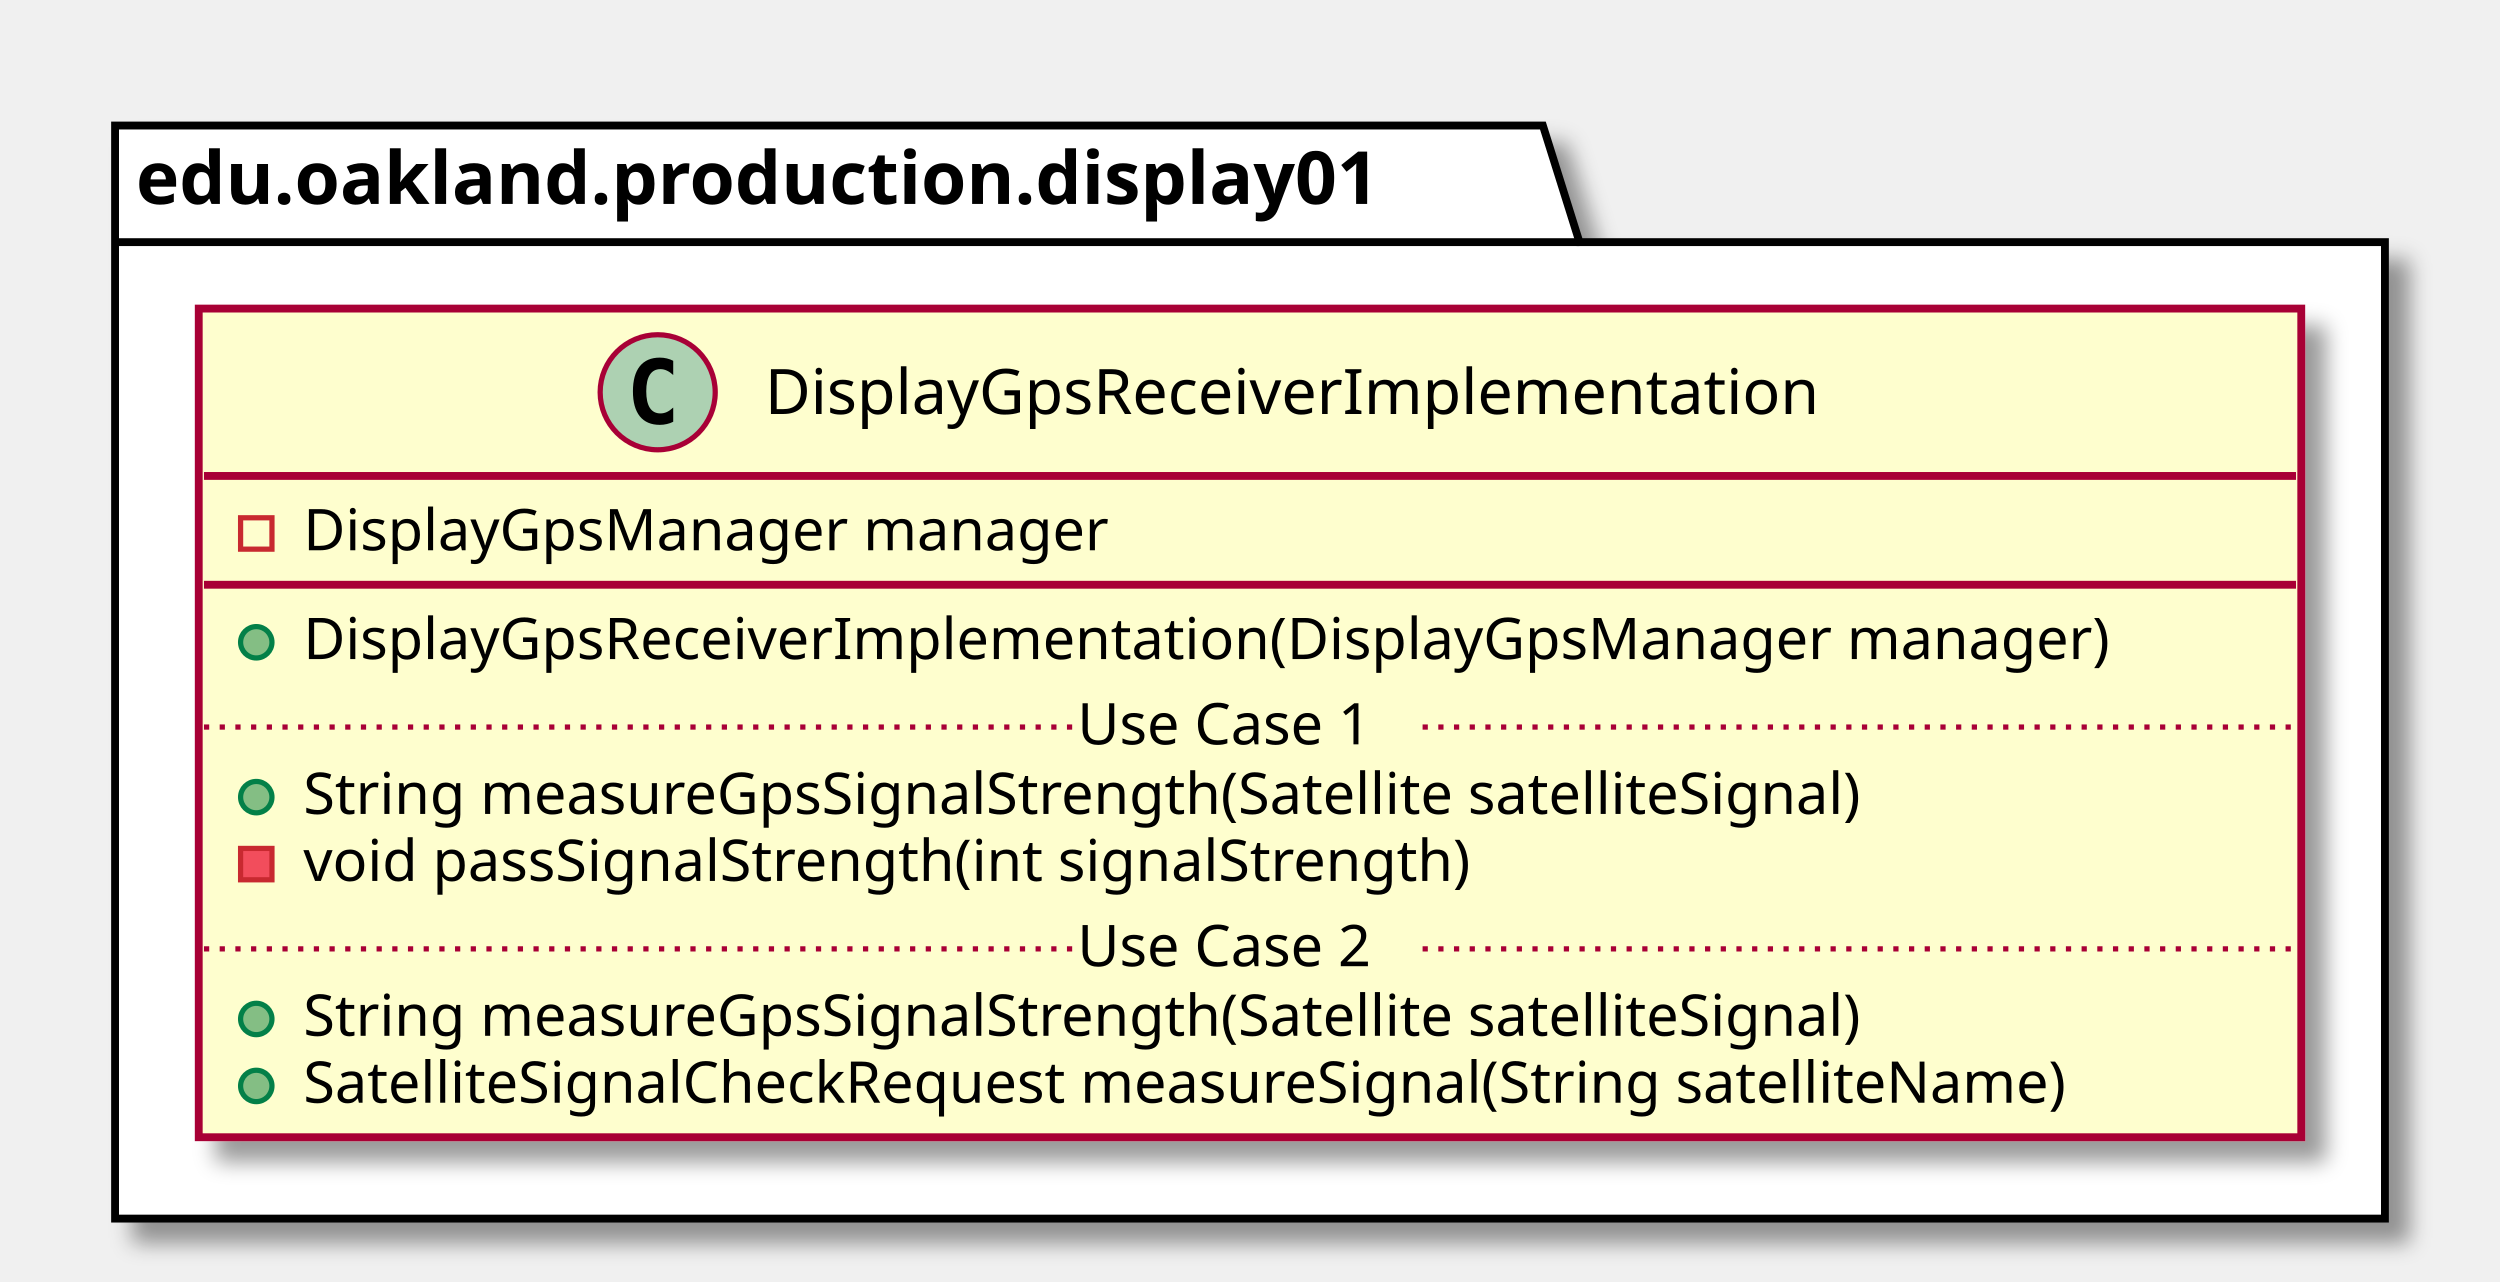
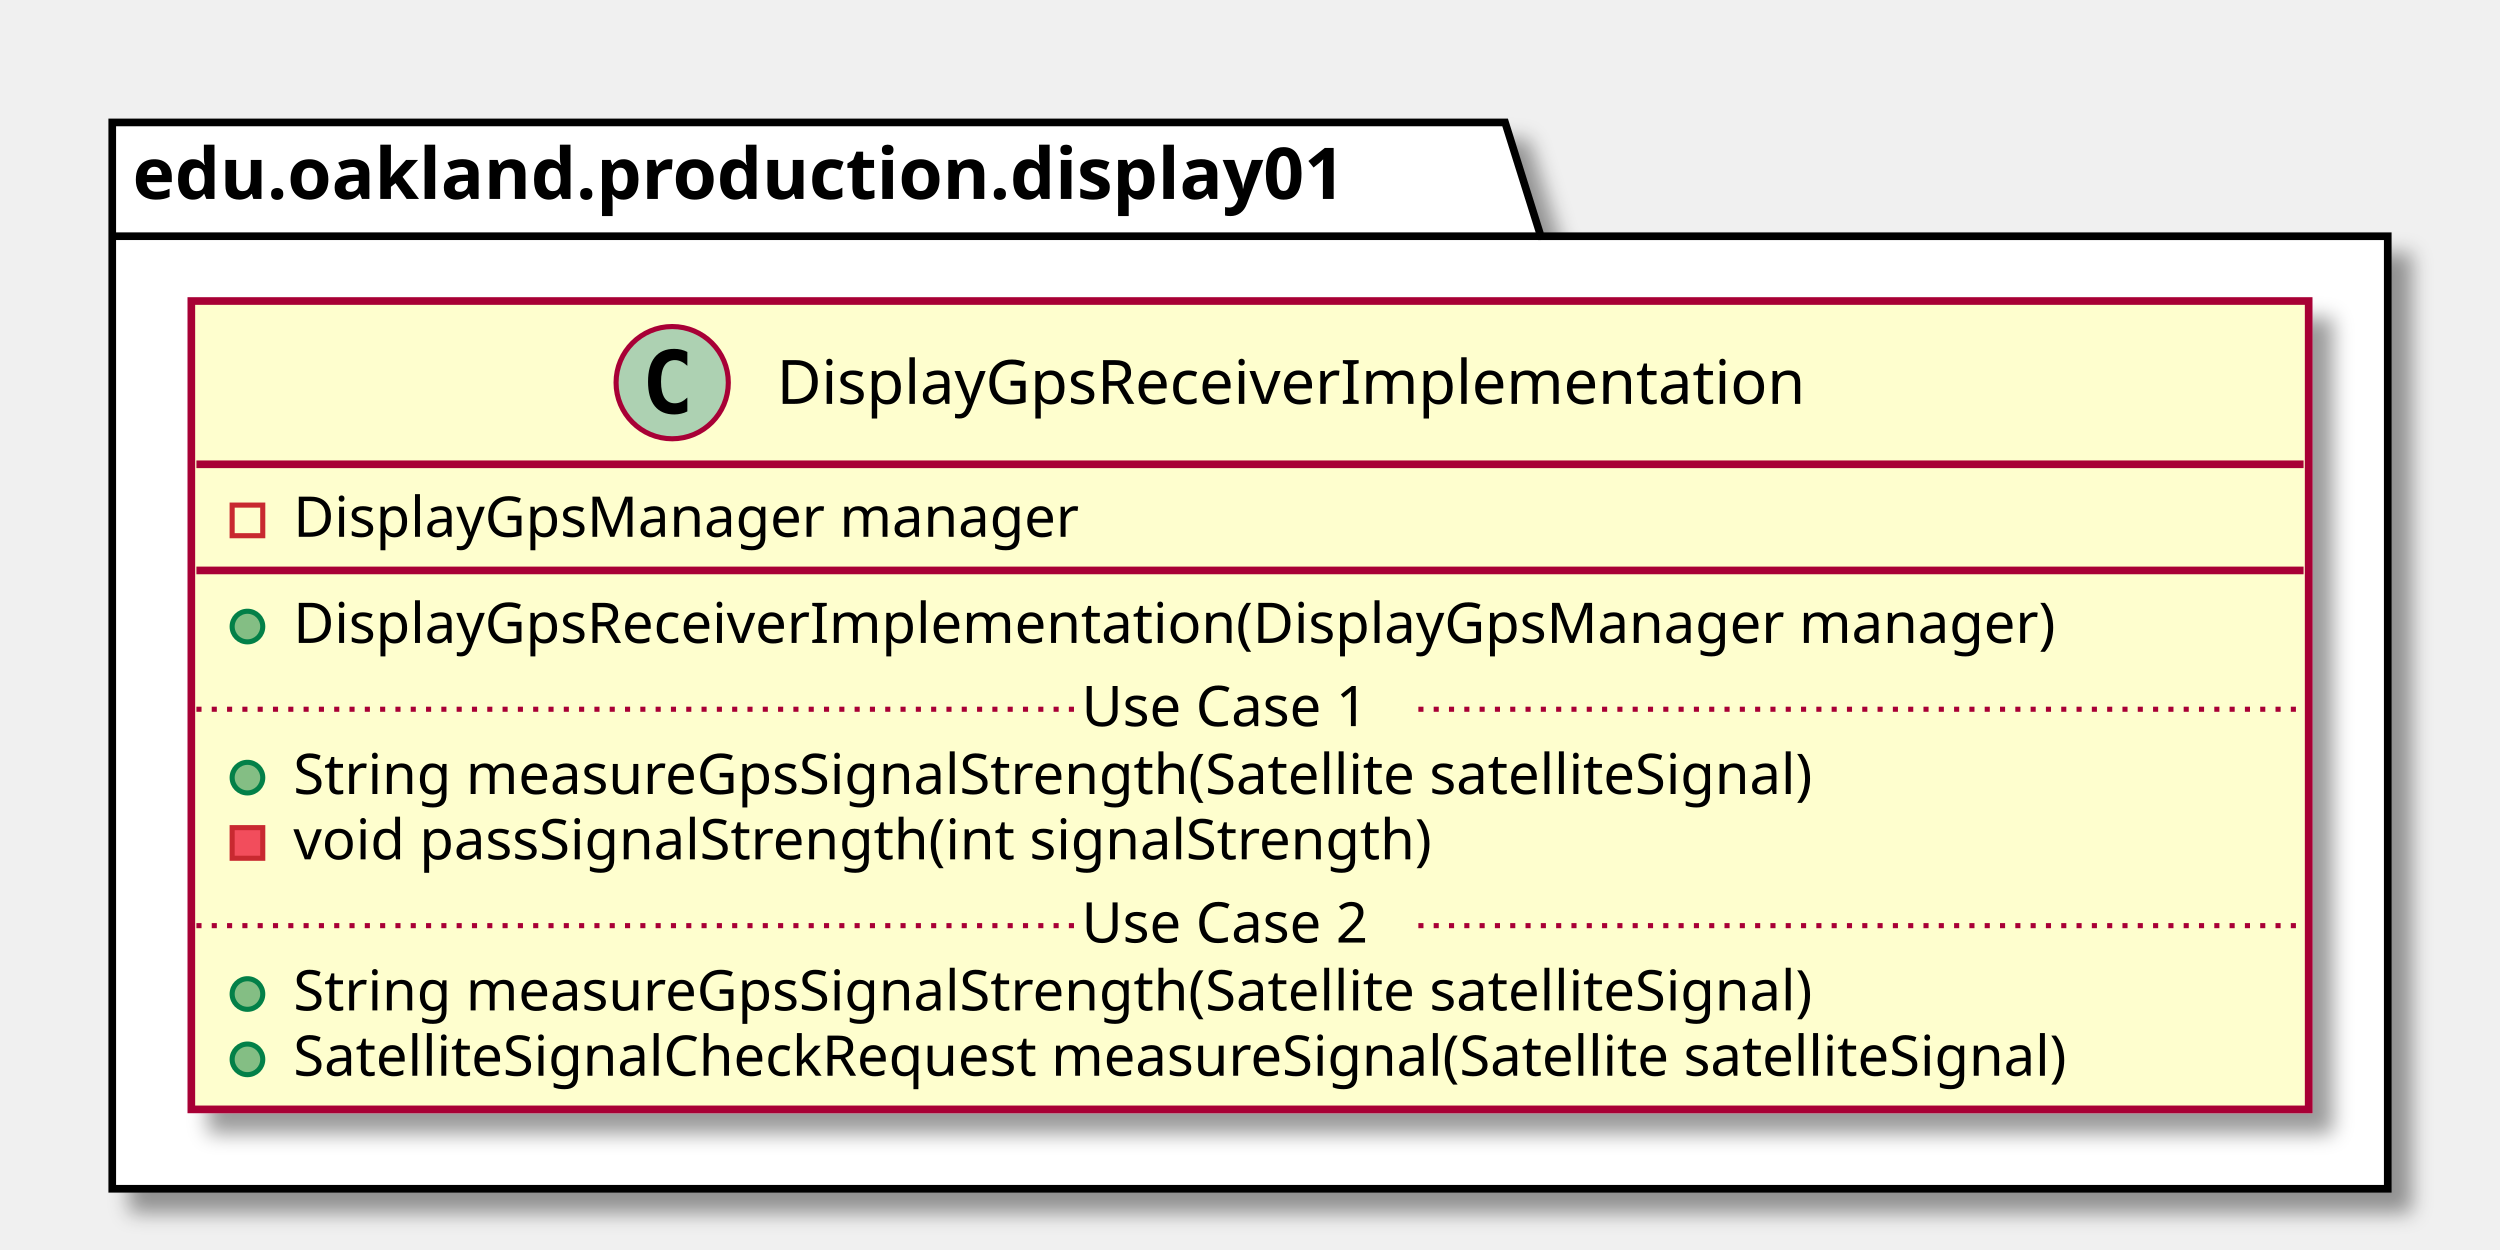
- <svg xmlns="http://www.w3.org/2000/svg" contentScriptType="application/ecmascript" contentStyleType="text/css" height="245px" preserveAspectRatio="none" style="width:478px;height:245px;" version="1.1" viewBox="0 0 478 245" width="478px" zoomAndPan="magnify">
+ <svg xmlns="http://www.w3.org/2000/svg" contentScriptType="application/ecmascript" contentStyleType="text/css" height="245px" preserveAspectRatio="none" style="width:490px;height:245px;" version="1.1" viewBox="0 0 490 245" width="490px" zoomAndPan="magnify">
  <defs>
-     <filter height="300%" id="fzqdqy8viit15" width="300%" x="-1" y="-1">
+     <filter height="300%" id="f7wgn6kldwpe4" width="300%" x="-1" y="-1">
      <feGaussianBlur result="blurOut" stdDeviation="2.0" />
      <feColorMatrix in="blurOut" result="blurOut2" type="matrix" values="0 0 0 0 0 0 0 0 0 0 0 0 0 0 0 0 0 0 .4 0" />
      <feOffset dx="4.0" dy="4.0" in="blurOut2" result="blurOut3" />
      <feBlend in="SourceGraphic" in2="blurOut3" mode="normal" />
    </filter>
  </defs>
  <g>
-     <polygon fill="#FFFFFF" filter="url(#fzqdqy8viit15)" points="22,24,295,24,302,46.297,456,46.297,456,233,22,233,22,24" style="stroke: #000000; stroke-width: 1.5;" />
+     <polygon fill="#FFFFFF" filter="url(#f7wgn6kldwpe4)" points="22,24,295,24,302,46.297,468,46.297,468,233,22,233,22,24" style="stroke: #000000; stroke-width: 1.5;" />
    <line style="stroke: #000000; stroke-width: 1.5;" x1="22" x2="302" y1="46.297" y2="46.297" />
    <text fill="#000000" font-family="sans-serif" font-size="14" font-weight="bold" lengthAdjust="spacingAndGlyphs" textLength="267" x="26" y="38.995">edu.oakland.production.display01</text>
-     <rect fill="#FEFECE" filter="url(#fzqdqy8viit15)" height="158.438" id="DisplayGpsReceiverImplementation" style="stroke: #A80036; stroke-width: 1.5;" width="402" x="38" y="59" />
-     <ellipse cx="125.75" cy="75" fill="#ADD1B2" rx="11" ry="11" style="stroke: #A80036; stroke-width: 1.0;" />
-     <path d="M128.719,80.641 Q128.141,80.938 127.5,81.078 Q126.859,81.234 126.156,81.234 Q123.656,81.234 122.328,79.594 Q121.016,77.938 121.016,74.812 Q121.016,71.688 122.328,70.031 Q123.656,68.375 126.156,68.375 Q126.859,68.375 127.5,68.531 Q128.156,68.688 128.719,68.984 L128.719,71.703 Q128.094,71.125 127.5,70.859 Q126.906,70.578 126.281,70.578 Q124.938,70.578 124.25,71.656 Q123.562,72.719 123.562,74.812 Q123.562,76.906 124.25,77.984 Q124.938,79.047 126.281,79.047 Q126.906,79.047 127.5,78.781 Q128.094,78.5 128.719,77.922 L128.719,80.641 Z " />
-     <text fill="#000000" font-family="sans-serif" font-size="12" lengthAdjust="spacingAndGlyphs" textLength="218" x="146.25" y="79.154">DisplayGpsReceiverImplementation</text>
-     <line style="stroke: #A80036; stroke-width: 1.5;" x1="39" x2="439" y1="91" y2="91" />
-     <rect fill="none" height="6" style="stroke: #C82930; stroke-width: 1.0;" width="6" x="46" y="99" />
-     <text fill="#000000" font-family="sans-serif" font-size="11" lengthAdjust="spacingAndGlyphs" textLength="168" x="58" y="105.21">DisplayGpsManager manager</text>
-     <line style="stroke: #A80036; stroke-width: 1.5;" x1="39" x2="439" y1="111.805" y2="111.805" />
-     <ellipse cx="49" cy="122.805" fill="#84BE84" rx="3" ry="3" style="stroke: #038048; stroke-width: 1.0;" />
-     <text fill="#000000" font-family="sans-serif" font-size="11" lengthAdjust="spacingAndGlyphs" textLength="376" x="58" y="126.015">DisplayGpsReceiverImplementation(DisplayGpsManager manager)</text>
-     <ellipse cx="49" cy="152.414" fill="#84BE84" rx="3" ry="3" style="stroke: #038048; stroke-width: 1.0;" />
-     <text fill="#000000" font-family="sans-serif" font-size="11" lengthAdjust="spacingAndGlyphs" textLength="334" x="58" y="155.625">String measureGpsSignalStrength(Satellite satelliteSignal)</text>
-     <rect fill="#F24D5C" height="6" style="stroke: #C82930; stroke-width: 1.0;" width="6" x="46" y="162.219" />
-     <text fill="#000000" font-family="sans-serif" font-size="11" lengthAdjust="spacingAndGlyphs" textLength="248" x="58" y="168.429">void passSignalStrength(int signalStrength)</text>
-     <line style="stroke: #A80036; stroke-width: 1.0; stroke-dasharray: 1.0,2.0;" x1="39" x2="206" y1="139.012" y2="139.012" />
-     <text fill="#000000" font-family="sans-serif" font-size="11" lengthAdjust="spacingAndGlyphs" textLength="66" x="206" y="142.32">Use Case 1</text>
-     <line style="stroke: #A80036; stroke-width: 1.0; stroke-dasharray: 1.0,2.0;" x1="272" x2="439" y1="139.012" y2="139.012" />
-     <ellipse cx="49" cy="194.828" fill="#84BE84" rx="3" ry="3" style="stroke: #038048; stroke-width: 1.0;" />
-     <text fill="#000000" font-family="sans-serif" font-size="11" lengthAdjust="spacingAndGlyphs" textLength="334" x="58" y="198.039">String measureGpsSignalStrength(Satellite satelliteSignal)</text>
-     <ellipse cx="49" cy="207.633" fill="#84BE84" rx="3" ry="3" style="stroke: #038048; stroke-width: 1.0;" />
-     <text fill="#000000" font-family="sans-serif" font-size="11" lengthAdjust="spacingAndGlyphs" textLength="375" x="58" y="210.843">SatelliteSignalCheckRequest measureSignal(String satelliteName)</text>
-     <line style="stroke: #A80036; stroke-width: 1.0; stroke-dasharray: 1.0,2.0;" x1="39" x2="206" y1="181.426" y2="181.426" />
-     <text fill="#000000" font-family="sans-serif" font-size="11" lengthAdjust="spacingAndGlyphs" textLength="66" x="206" y="184.734">Use Case 2</text>
-     <line style="stroke: #A80036; stroke-width: 1.0; stroke-dasharray: 1.0,2.0;" x1="272" x2="439" y1="181.426" y2="181.426" />
+     <rect fill="#FEFECE" filter="url(#f7wgn6kldwpe4)" height="158.438" id="DisplayGpsReceiverImplementation" style="stroke: #A80036; stroke-width: 1.5;" width="415" x="37.5" y="59" />
+     <ellipse cx="131.75" cy="75" fill="#ADD1B2" rx="11" ry="11" style="stroke: #A80036; stroke-width: 1.0;" />
+     <path d="M134.719,80.641 Q134.141,80.938 133.5,81.078 Q132.859,81.234 132.156,81.234 Q129.656,81.234 128.328,79.594 Q127.016,77.938 127.016,74.812 Q127.016,71.688 128.328,70.031 Q129.656,68.375 132.156,68.375 Q132.859,68.375 133.5,68.531 Q134.156,68.688 134.719,68.984 L134.719,71.703 Q134.094,71.125 133.5,70.859 Q132.906,70.578 132.281,70.578 Q130.938,70.578 130.25,71.656 Q129.562,72.719 129.562,74.812 Q129.562,76.906 130.25,77.984 Q130.938,79.047 132.281,79.047 Q132.906,79.047 133.5,78.781 Q134.094,78.5 134.719,77.922 L134.719,80.641 Z " />
+     <text fill="#000000" font-family="sans-serif" font-size="12" lengthAdjust="spacingAndGlyphs" textLength="218" x="152.25" y="79.154">DisplayGpsReceiverImplementation</text>
+     <line style="stroke: #A80036; stroke-width: 1.5;" x1="38.5" x2="451.5" y1="91" y2="91" />
+     <rect fill="none" height="6" style="stroke: #C82930; stroke-width: 1.0;" width="6" x="45.5" y="99" />
+     <text fill="#000000" font-family="sans-serif" font-size="11" lengthAdjust="spacingAndGlyphs" textLength="168" x="57.5" y="105.21">DisplayGpsManager manager</text>
+     <line style="stroke: #A80036; stroke-width: 1.5;" x1="38.5" x2="451.5" y1="111.805" y2="111.805" />
+     <ellipse cx="48.5" cy="122.805" fill="#84BE84" rx="3" ry="3" style="stroke: #038048; stroke-width: 1.0;" />
+     <text fill="#000000" font-family="sans-serif" font-size="11" lengthAdjust="spacingAndGlyphs" textLength="376" x="57.5" y="126.015">DisplayGpsReceiverImplementation(DisplayGpsManager manager)</text>
+     <ellipse cx="48.5" cy="152.414" fill="#84BE84" rx="3" ry="3" style="stroke: #038048; stroke-width: 1.0;" />
+     <text fill="#000000" font-family="sans-serif" font-size="11" lengthAdjust="spacingAndGlyphs" textLength="334" x="57.5" y="155.625">String measureGpsSignalStrength(Satellite satelliteSignal)</text>
+     <rect fill="#F24D5C" height="6" style="stroke: #C82930; stroke-width: 1.0;" width="6" x="45.5" y="162.219" />
+     <text fill="#000000" font-family="sans-serif" font-size="11" lengthAdjust="spacingAndGlyphs" textLength="248" x="57.5" y="168.429">void passSignalStrength(int signalStrength)</text>
+     <line style="stroke: #A80036; stroke-width: 1.0; stroke-dasharray: 1.0,2.0;" x1="38.5" x2="212" y1="139.012" y2="139.012" />
+     <text fill="#000000" font-family="sans-serif" font-size="11" lengthAdjust="spacingAndGlyphs" textLength="66" x="212" y="142.32">Use Case 1</text>
+     <line style="stroke: #A80036; stroke-width: 1.0; stroke-dasharray: 1.0,2.0;" x1="278" x2="451.5" y1="139.012" y2="139.012" />
+     <ellipse cx="48.5" cy="194.828" fill="#84BE84" rx="3" ry="3" style="stroke: #038048; stroke-width: 1.0;" />
+     <text fill="#000000" font-family="sans-serif" font-size="11" lengthAdjust="spacingAndGlyphs" textLength="334" x="57.5" y="198.039">String measureGpsSignalStrength(Satellite satelliteSignal)</text>
+     <ellipse cx="48.5" cy="207.633" fill="#84BE84" rx="3" ry="3" style="stroke: #038048; stroke-width: 1.0;" />
+     <text fill="#000000" font-family="sans-serif" font-size="11" lengthAdjust="spacingAndGlyphs" textLength="389" x="57.5" y="210.843">SatelliteSignalCheckRequest measureSignal(Satellite satelliteSignal)</text>
+     <line style="stroke: #A80036; stroke-width: 1.0; stroke-dasharray: 1.0,2.0;" x1="38.5" x2="212" y1="181.426" y2="181.426" />
+     <text fill="#000000" font-family="sans-serif" font-size="11" lengthAdjust="spacingAndGlyphs" textLength="66" x="212" y="184.734">Use Case 2</text>
+     <line style="stroke: #A80036; stroke-width: 1.0; stroke-dasharray: 1.0,2.0;" x1="278" x2="451.5" y1="181.426" y2="181.426" />
  </g>
</svg>
